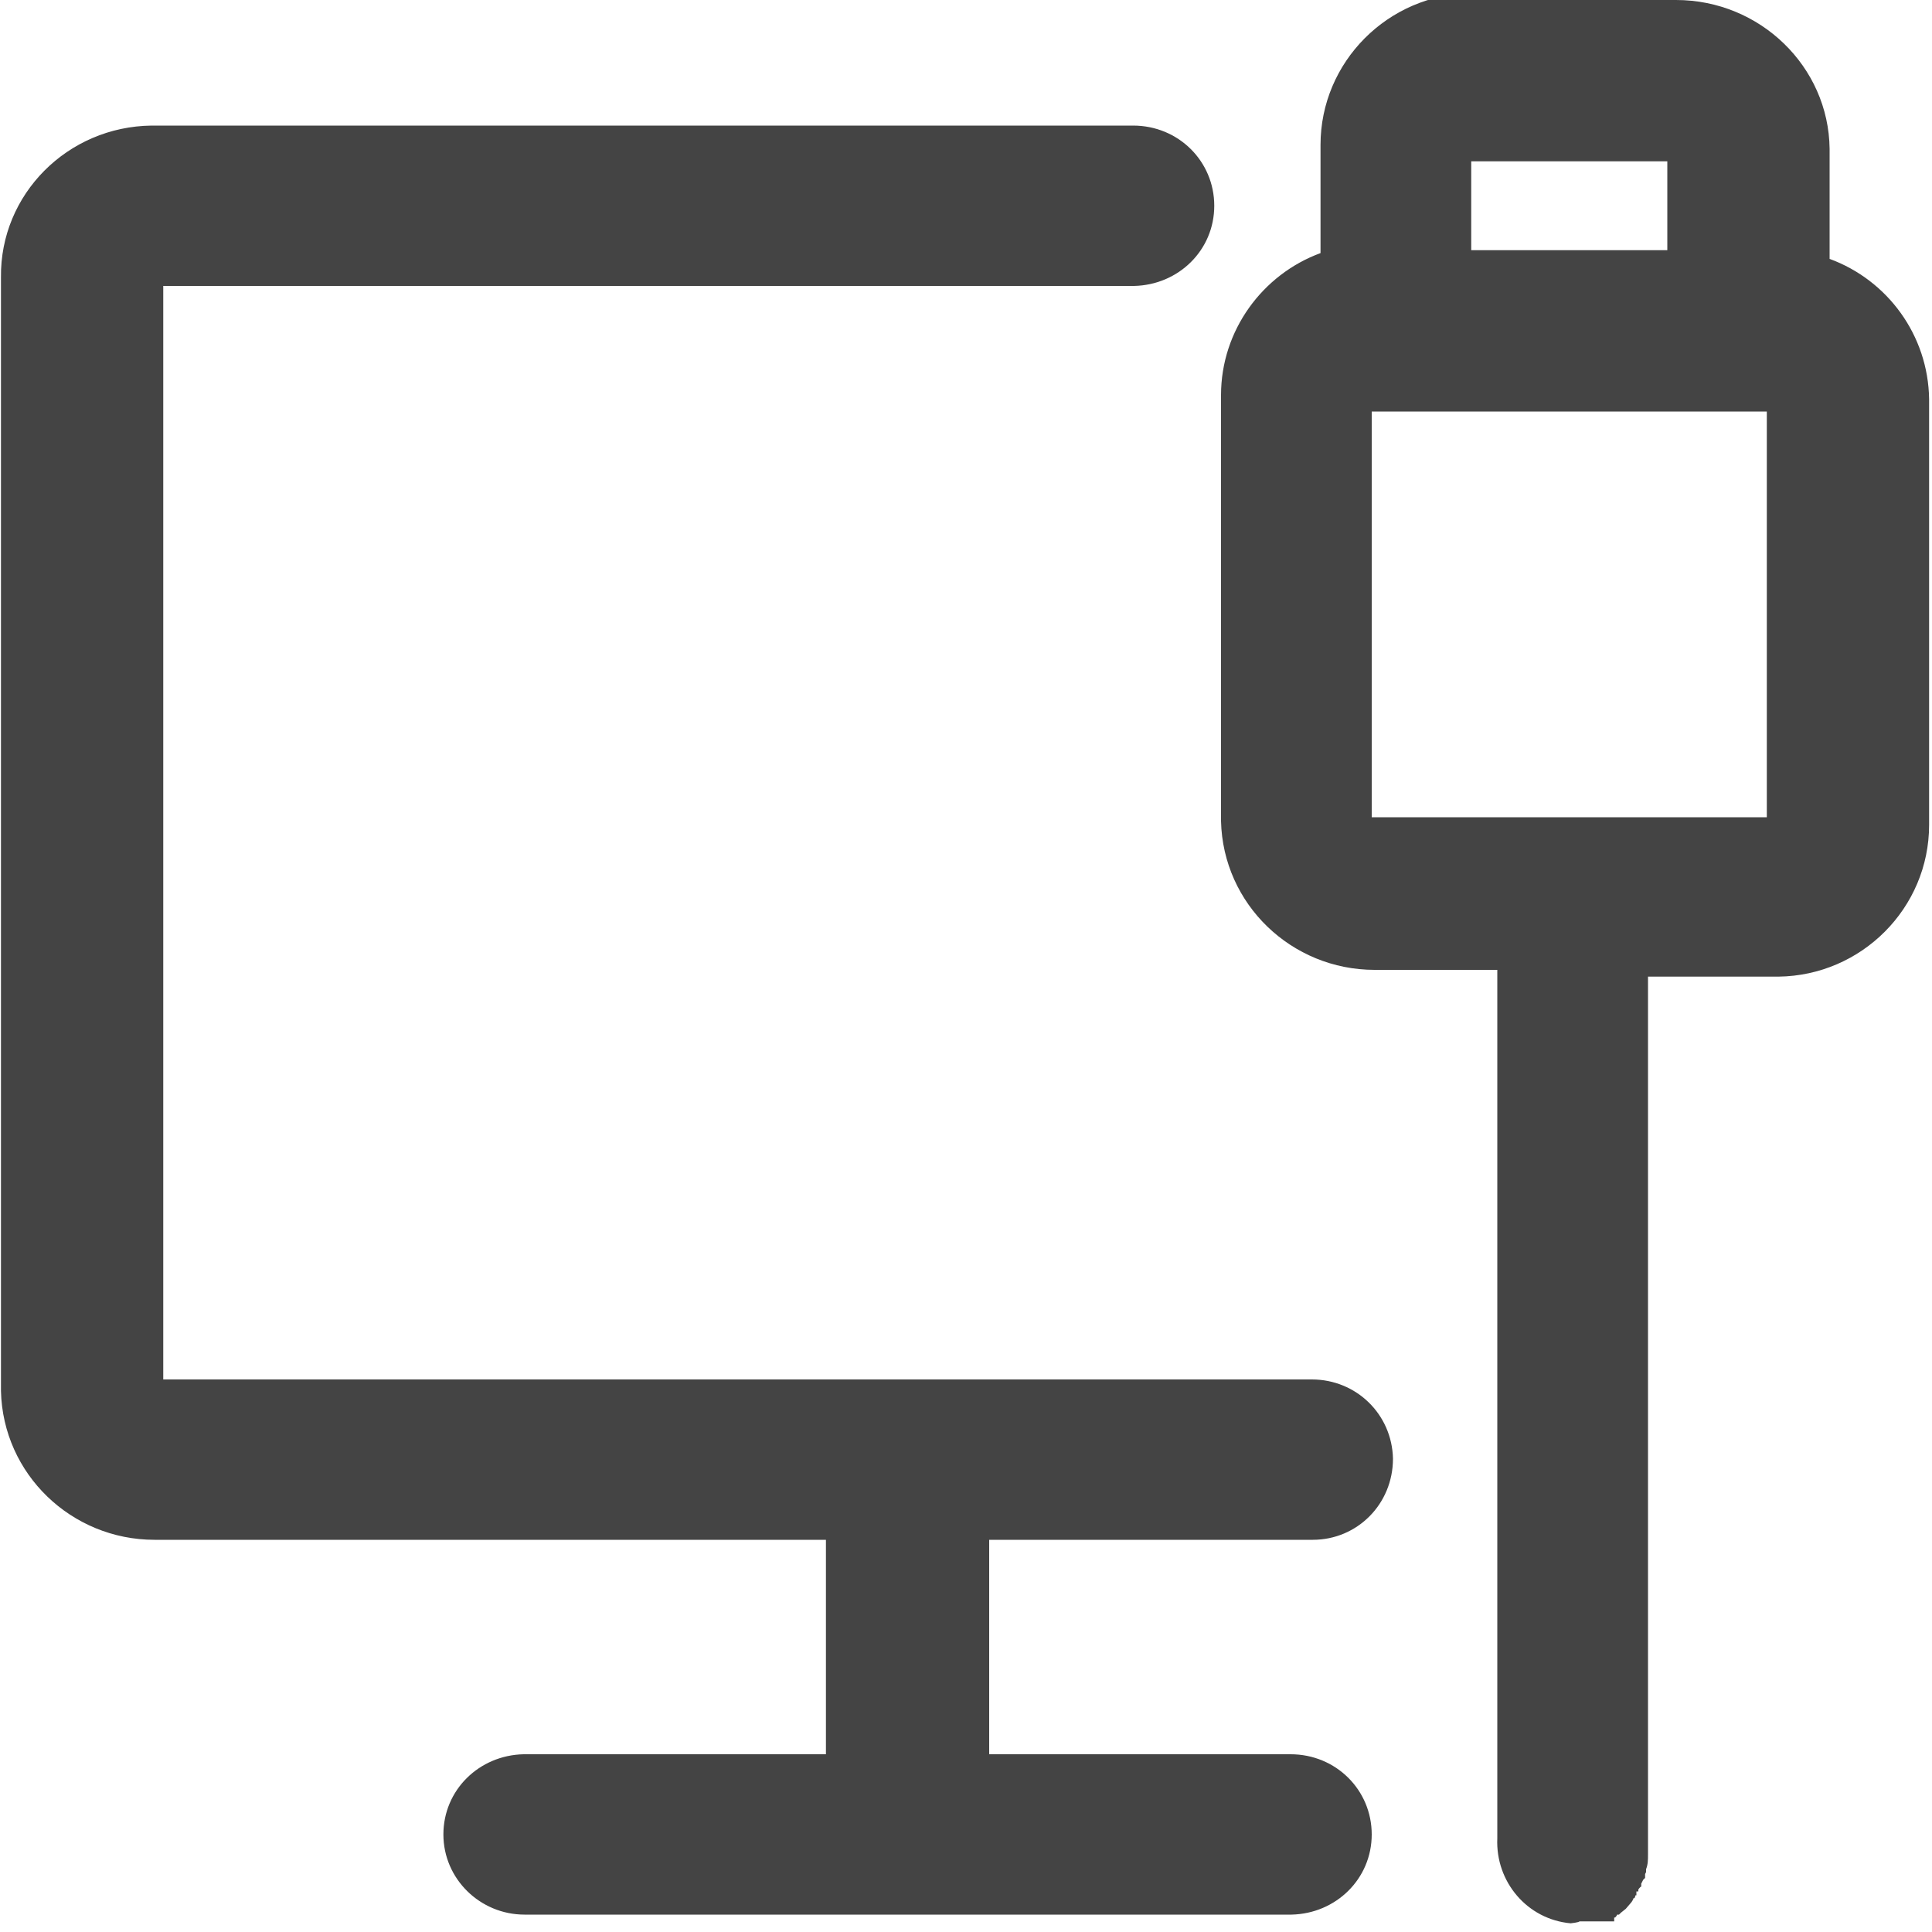
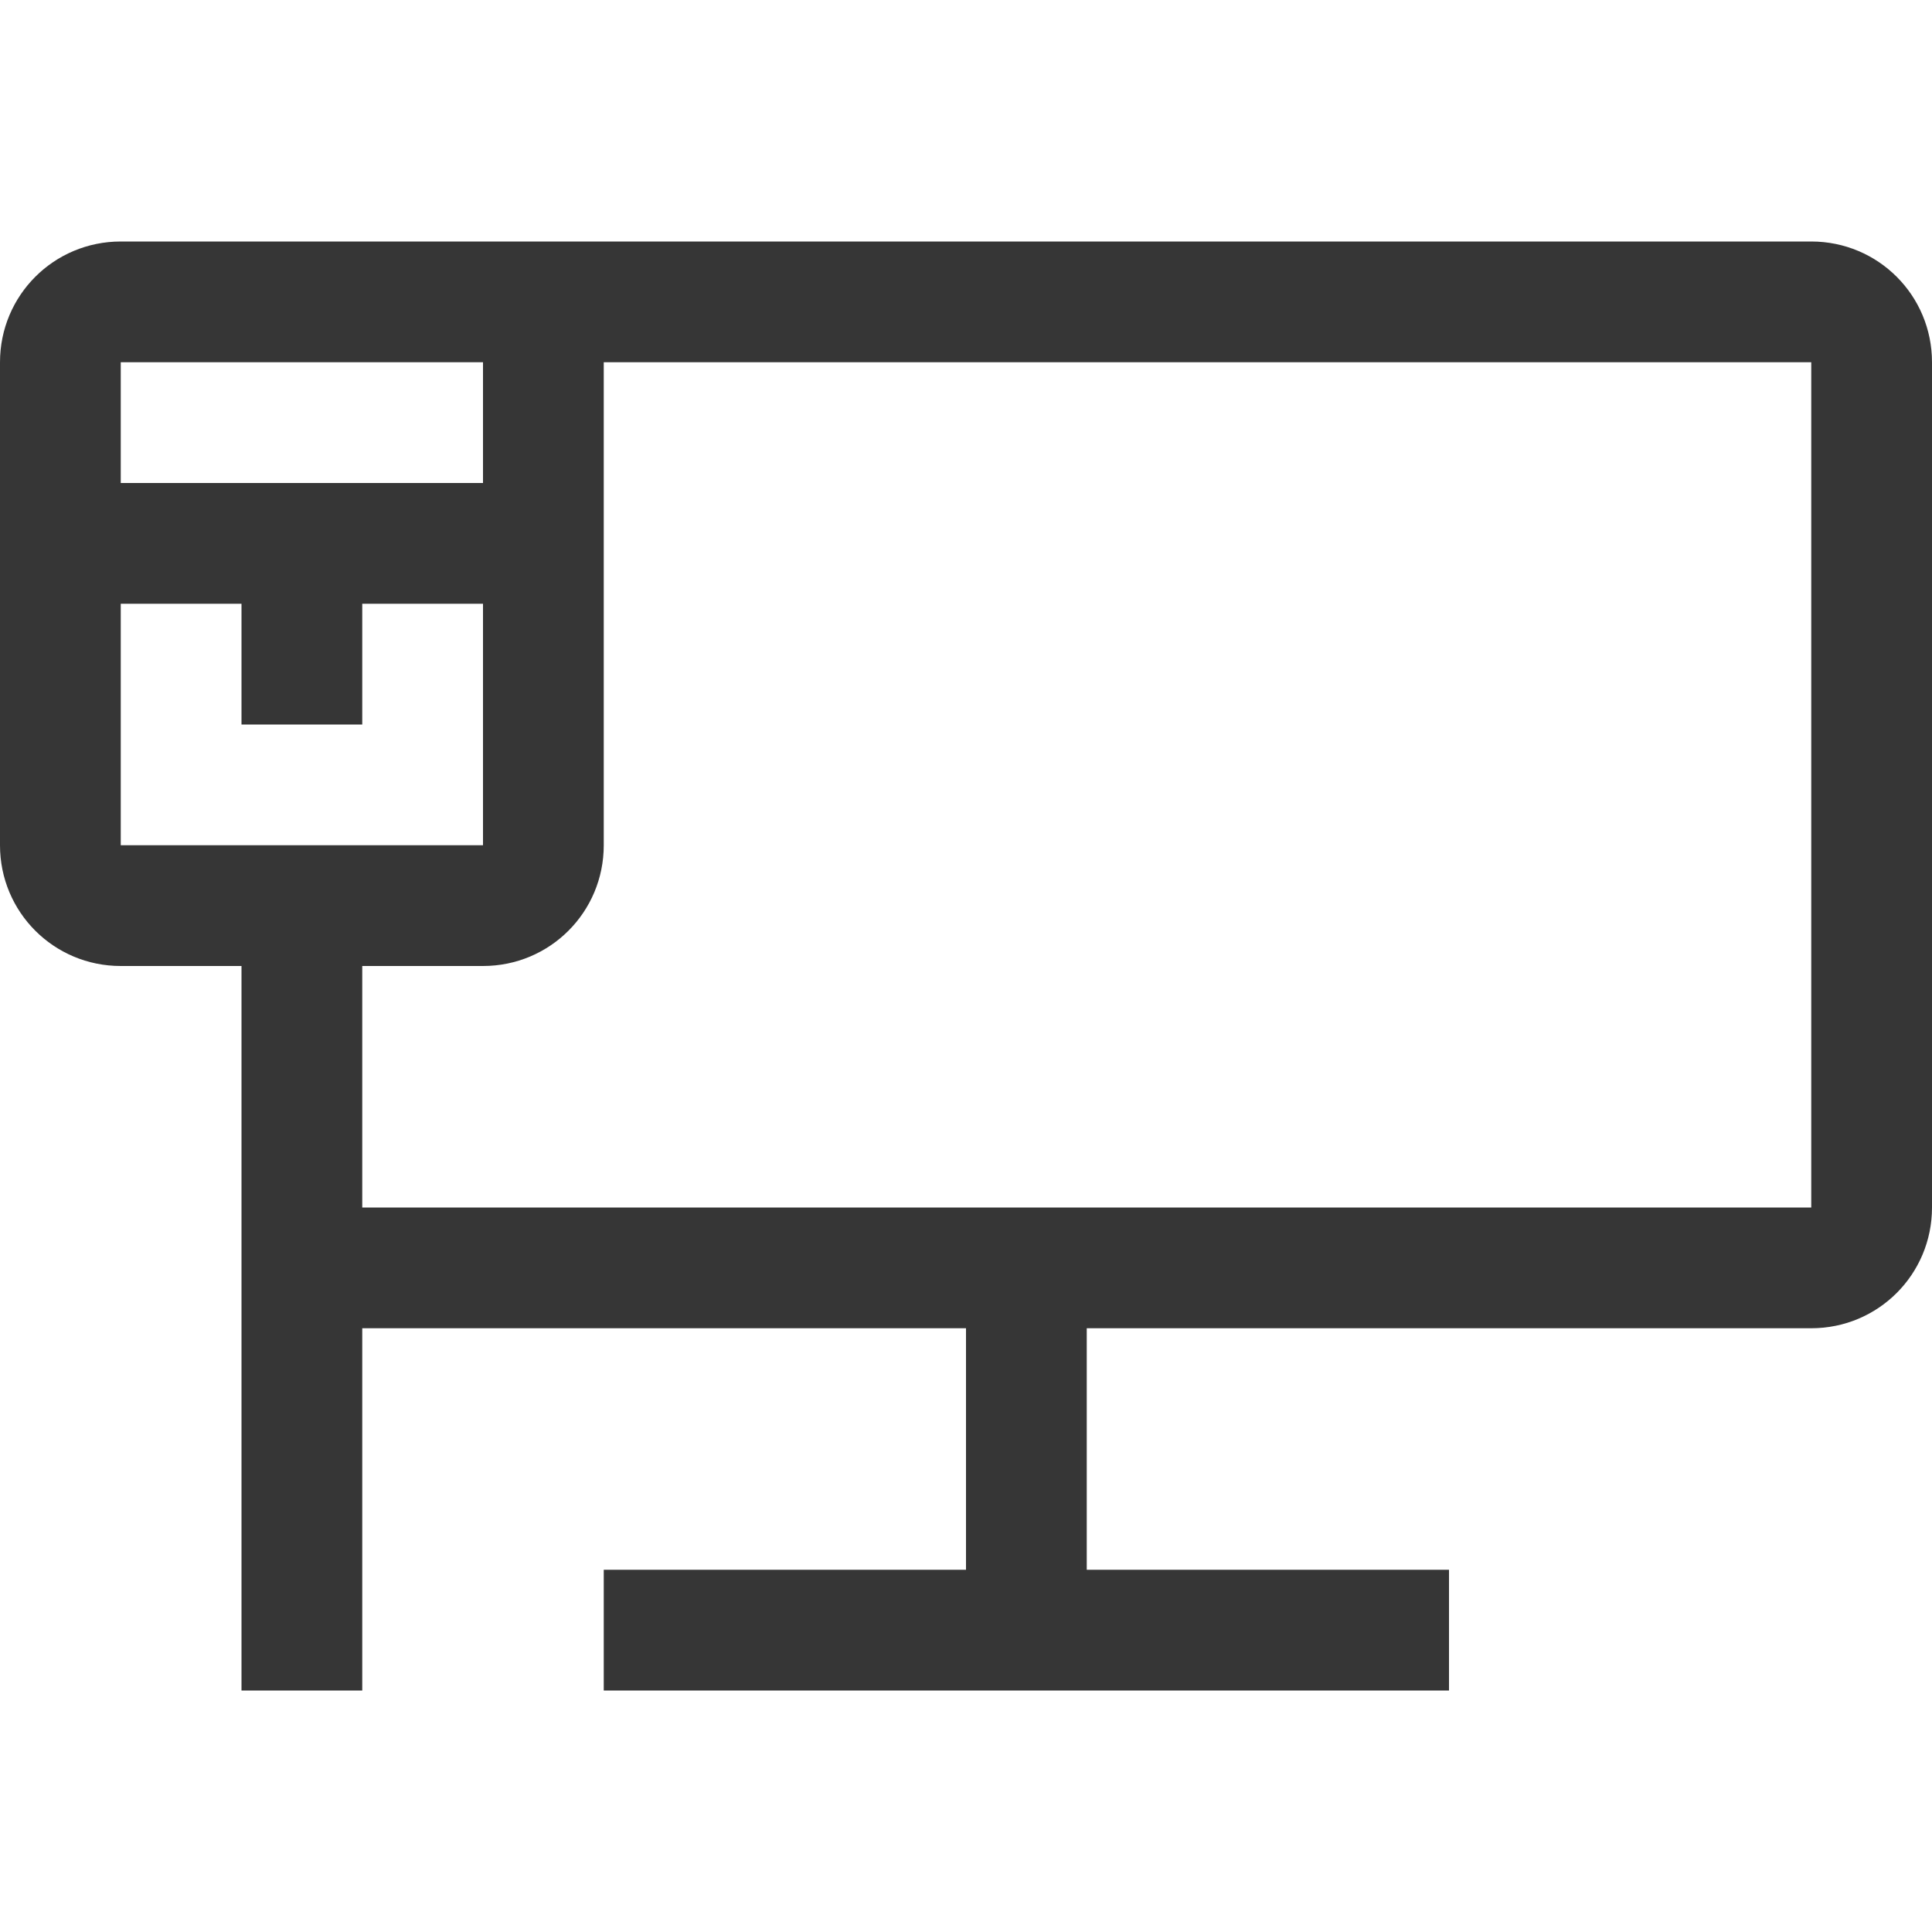
- <svg xmlns="http://www.w3.org/2000/svg" id="_图层_1" data-name="图层_1" version="1.1" viewBox="0 0 200 200" width="16" height="16">
-   <defs>
-     <style>
-       .st0 {
-         fill: #525252;
-       }
- 
-       .st0, .st1 {
-         display: none;
-       }
- 
-       .st2 {
-         fill: #444;
-       }
-     </style>
-   </defs>
-   <path class="st2" d="M173.5,0c8.7,0,15.8,6.9,15.9,15.4v11.4c6,2.2,10.2,7.9,10.3,14.5v44.1c0,8.6-7,15.6-15.6,15.7h-13.5v32.7s0,27.6,0,27.6v23.8s0,2.5,0,2.5v2.5s0,1.3,0,1.3v.3s0,.2,0,.2h0c0,.5,0,1-.2,1.5v.3c0,0-.1.2-.1.2h0c0,.1,0,.2,0,.2v.2c0,0-.2.2-.2.2l-.2.4v.3c-.1,0-.3.3-.3.3v.2c0,0-.2,0-.2,0h0c0,0,0,.2,0,.2h0c0,0,0,.2,0,.2h-.1c0,.1-.1.3-.1.3h-.1c0,.1-.2.4-.2.4l-.6.7-.5.4-.2.2h-.2c0,.1-.2.3-.2.3h-.1c0,.1,0,.2,0,.2h0c0,0,0,.1,0,.1h0c0,0,0,.1,0,.1h0s0,0,0,0h0s0,0,0,0h0s0,0,0,0h0s0,0,0,0h0c0,0,0,0,0,0h-.1s0,0,0,0h-.1s-.1,0-.1,0h-.1s-.1,0-.1,0h-.1s-.1,0-.1,0h-.1s-.2,0-.2,0h-.1s-.2,0-.2,0h-.2s-.2,0-.2,0h-.2s-.2,0-.2,0h-.3s-.3,0-.3,0h-.9c0,.1-.9.2-.9.2-4.5-.4-7.8-4.3-7.6-8.8h0c0,0,0-.8,0-.8v-3.4s0-3.5,0-3.5v-6.9s0-36.4,0-36.4v-22.1s0-16.8,0-16.8h-12.7c-8.6,0-15.7-6.8-15.9-15.4v-44.1c0-6.7,4.3-12.5,10.3-14.7v-11.2c0-8.6,7-15.6,15.6-15.7h.3s22.2,0,22.2,0ZM117.3,13c4.7,0,8.4,3.7,8.4,8.3s-3.7,8.2-8.3,8.3H16.9v113.2h118.9c4.6,0,8.3,3.6,8.4,8.2h0c0,4.7-3.7,8.4-8.3,8.4h-33.5v22.2h31.2c4.7,0,8.4,3.7,8.4,8.3s-3.7,8.2-8.3,8.3H54.3c-4.6,0-8.4-3.7-8.4-8.3,0,0,0,0,0,0,0-4.6,3.7-8.2,8.3-8.3h31.3v-22.2H16c-8.6,0-15.7-6.8-15.9-15.4V28.7C0,20.1,7,13.1,15.7,13h101.6ZM158.6,184.2h0c-.4.2-.8.4-1.2.7h-.1c0,0,0,0,0,0,.4-.3.8-.5,1.2-.7h0ZM182.9,42.6h-40.9v42h40.9v-42h0ZM172.6,16.7h-20.3v9.2h20.3v-9.2h0Z" />
-   <g class="st1">
-     <path class="st2" d="M155.9,178.7l15.7,15.4h0c0,.1,0,.3,0,.3l-.2.4v.3c-.1,0-.3.3-.3.3v.2c0,0-.1,0-.1,0h0c0,0,0,.2,0,.2h0c0,0,0,.2,0,.2h0c0,.1-.1.3-.1.3h0c0,.1-.2.4-.2.4l-.6.7-.5.4-.2.2h-.1c0,.1-.2.3-.2.3h-.1c0,.1,0,.2,0,.2h0c0,0,0,.1,0,.1h0c0,0,0,.1,0,.1h0s0,0,0,0c0,0,0,0,0,0h0s0,0,0,0h0c0,0,0,0,0,0h0s0,0,0,0c0,0,0,0,0,0h0s0,0,0,0h-.1s-.1,0-.1,0h-.1s-.1,0-.1,0h-.1s-.1,0-.1,0h-.1s-.1,0-.1,0h-.1s-.1,0-.1,0h-.1s-.2,0-.2,0h-.2s-.2,0-.2,0h-.3s-.3,0-.3,0h-.9c0,.1-.9.2-.9.2-4.4-.4-7.6-4.4-7.3-8.8h0c0,0,0-.8,0-.8v-3.4s0-3.5,0-3.5v-4.7s0,0,0,0ZM8.2,33.8l16.2,15.9v93.1h94.9s16.9,16.6,16.9,16.6h-29.8v22.2h30c4.5,0,8.1,3.7,8.1,8.3s-3.5,8.2-8,8.3h-.1s-76.2,0-76.2,0c-4.5,0-8.1-3.7-8.1-8.3s3.5-8.2,8-8.3h.1s30,0,30,0v-22.2H23.4c-8.4,0-15.1-6.9-15.3-15.4v-.3s0-109.9,0-109.9ZM13.6,8.5h0c0,0,177.9,174.7,177.9,174.7,3.2,3.2,3.3,8.4.3,11.8-3.1,3.3-8.1,3.4-11.3.4h0c0,0-177.9-174.7-177.9-174.7-3.2-3.2-3.3-8.4-.3-11.8,3.1-3.3,8.1-3.4,11.3-.4ZM160.5,184.2h0c-.4.2-.8.4-1.2.7h-.1c0,0,0,0,0,0,.4-.3.8-.5,1.2-.7h0s0,0,0,0ZM174.8,0c8.4,0,15.1,6.9,15.3,15.4v.3s0,11.2,0,11.2c5.7,2.2,9.8,7.9,9.9,14.5v.2s0,43.9,0,43.9c0,8.6-6.7,15.6-15,15.7h-.3s-12.7,0-12.7,0v32.7s0,22.4,0,22.4l-16.2-15.9v-.3s0-22.1,0-22.1v-16.8h-12.2c-8.4,0-15.1-6.9-15.3-15.4v-.3s0-43.9,0-43.9c0-6.7,4.1-12.5,9.9-14.7h0v-11.2c0-8.6,6.7-15.6,15-15.7h.3s21.3,0,21.3,0h0ZM183.8,42.5h-39.3v42h19.3s0,0,0,0h.1s19.8,0,19.8,0v-42h0ZM120.8,13c4.5,0,8.1,3.7,8.1,8.3s-3.5,8.2-8,8.3h-.1s-77.8,0-77.8,0L26,13h94.8ZM173.9,16.7h-19.5v9.2h19.5v-9.2h0Z" />
-   </g>
-   <g class="st1">
-     <path class="st2" d="M62.8,136.1h19.1v-18h-19.1v18ZM96.4,44.5c-7.5-5-16.6-7.4-25.7-7.1-6.9-.2-13.8,1.5-19.7,5.1-9,6-14.1,16.2-13.6,26.7h20.2c0-3.7,1.2-7.4,3.2-10.6,2.5-3.5,6.8-5.5,11.2-5.1,4.2-.5,8.3,1,11.1,4.1,2,2.7,3.1,5.9,3,9.3,0,2.9-1,5.7-2.8,8-1.1,1.5-2.4,2.8-3.9,4l-5.1,3.8c-3.8,2.6-6.9,5.9-9.1,9.9-1.6,5-2.3,10.2-2,15.3h18.1c-.1-2.7.1-5.3,1-7.8,1-2.8,2.8-5.2,5.3-7l4.8-3.6c3.7-2.3,7.2-5.2,10.2-8.5,3.1-4.2,4.7-9.3,4.5-14.5.7-8.6-3.2-17-10.4-22h-.1Z" />
-   </g>
-   <circle class="st0" cx="36.6" cy="84.9" r="12.1" />
-   <circle class="st0" cx="70.7" cy="84.6" r="12.1" />
-   <circle class="st0" cx="104.8" cy="84.9" r="12.1" />
+ <svg xmlns="http://www.w3.org/2000/svg" width="16" height="16" version="1.1">
+   <path d="m1 2c-0.554 0-1 0.446-1 1v4c0 0.554 0.446 1 1 1h1v6h1v-3h5v2h-3v1h7v-1h-3v-2h6c0.554 0 1-0.446 1-1v-7c0-0.554-0.446-1-1-1h-12zm0 1h3v1h-3zm4 0h10v7h-12v-2h1c0.554 0 1-0.446 1-1zm-4 2h1v1h1v-1h1v2h-3z" fill="#363636" stroke-linecap="round" stroke-linejoin="round" stroke-width="10" style="paint-order:stroke fill markers" />
</svg>
